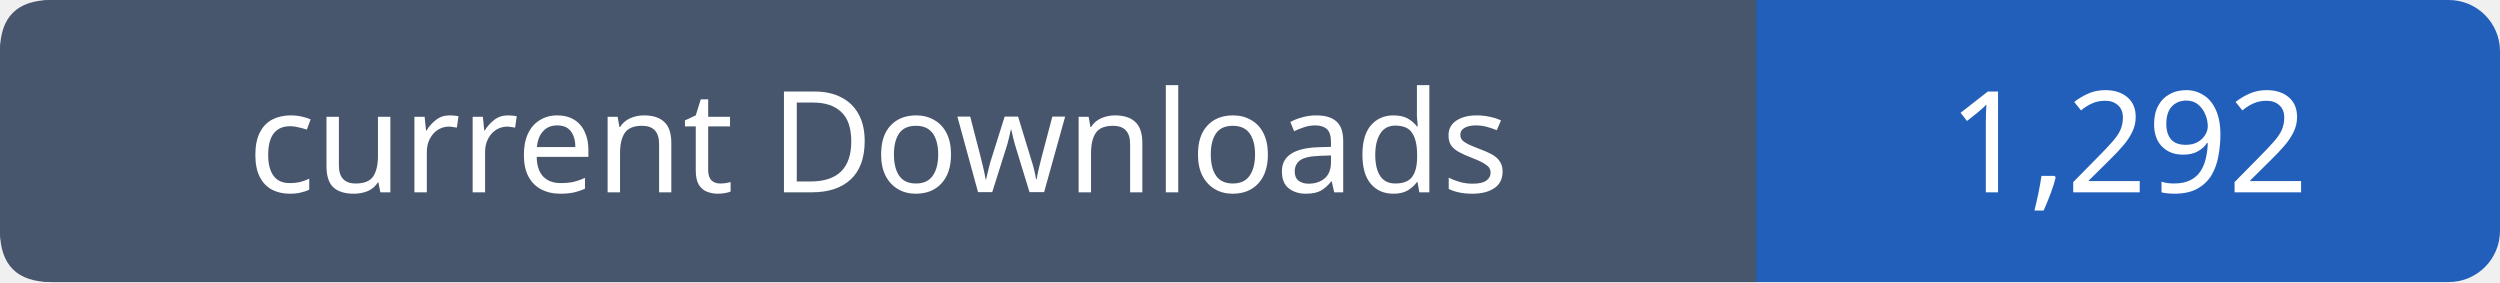
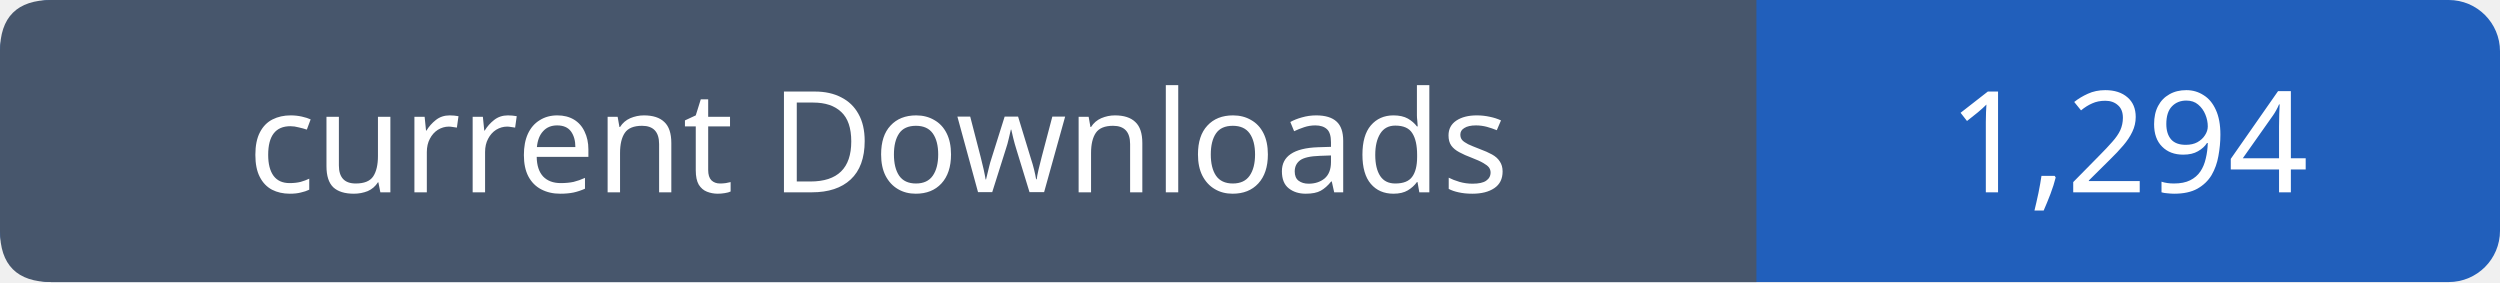
- <svg xmlns="http://www.w3.org/2000/svg" width="195" height="22" role="img" aria-label="current Downloads: 1,292">
+ <svg xmlns="http://www.w3.org/2000/svg" width="195" height="22" role="img" aria-label="current Downloads: 1,294">
  <rect width="195" height="22" rx="4" fill="#215fbb" />
  <path fill="#47566c" d="M4 0h133v22H4q-4 0-4-4V4q0-4 4-4" />
  <g font-family="Verdana,sans-serif" font-size="11" fill="white" text-anchor="middle">
    <text x="68.5" y="15">current Downloads</text>
-     <text x="166.0" y="15">1,292</text>
+     <text x="166.0" y="15">1,294</text>
  </g>
</svg>
